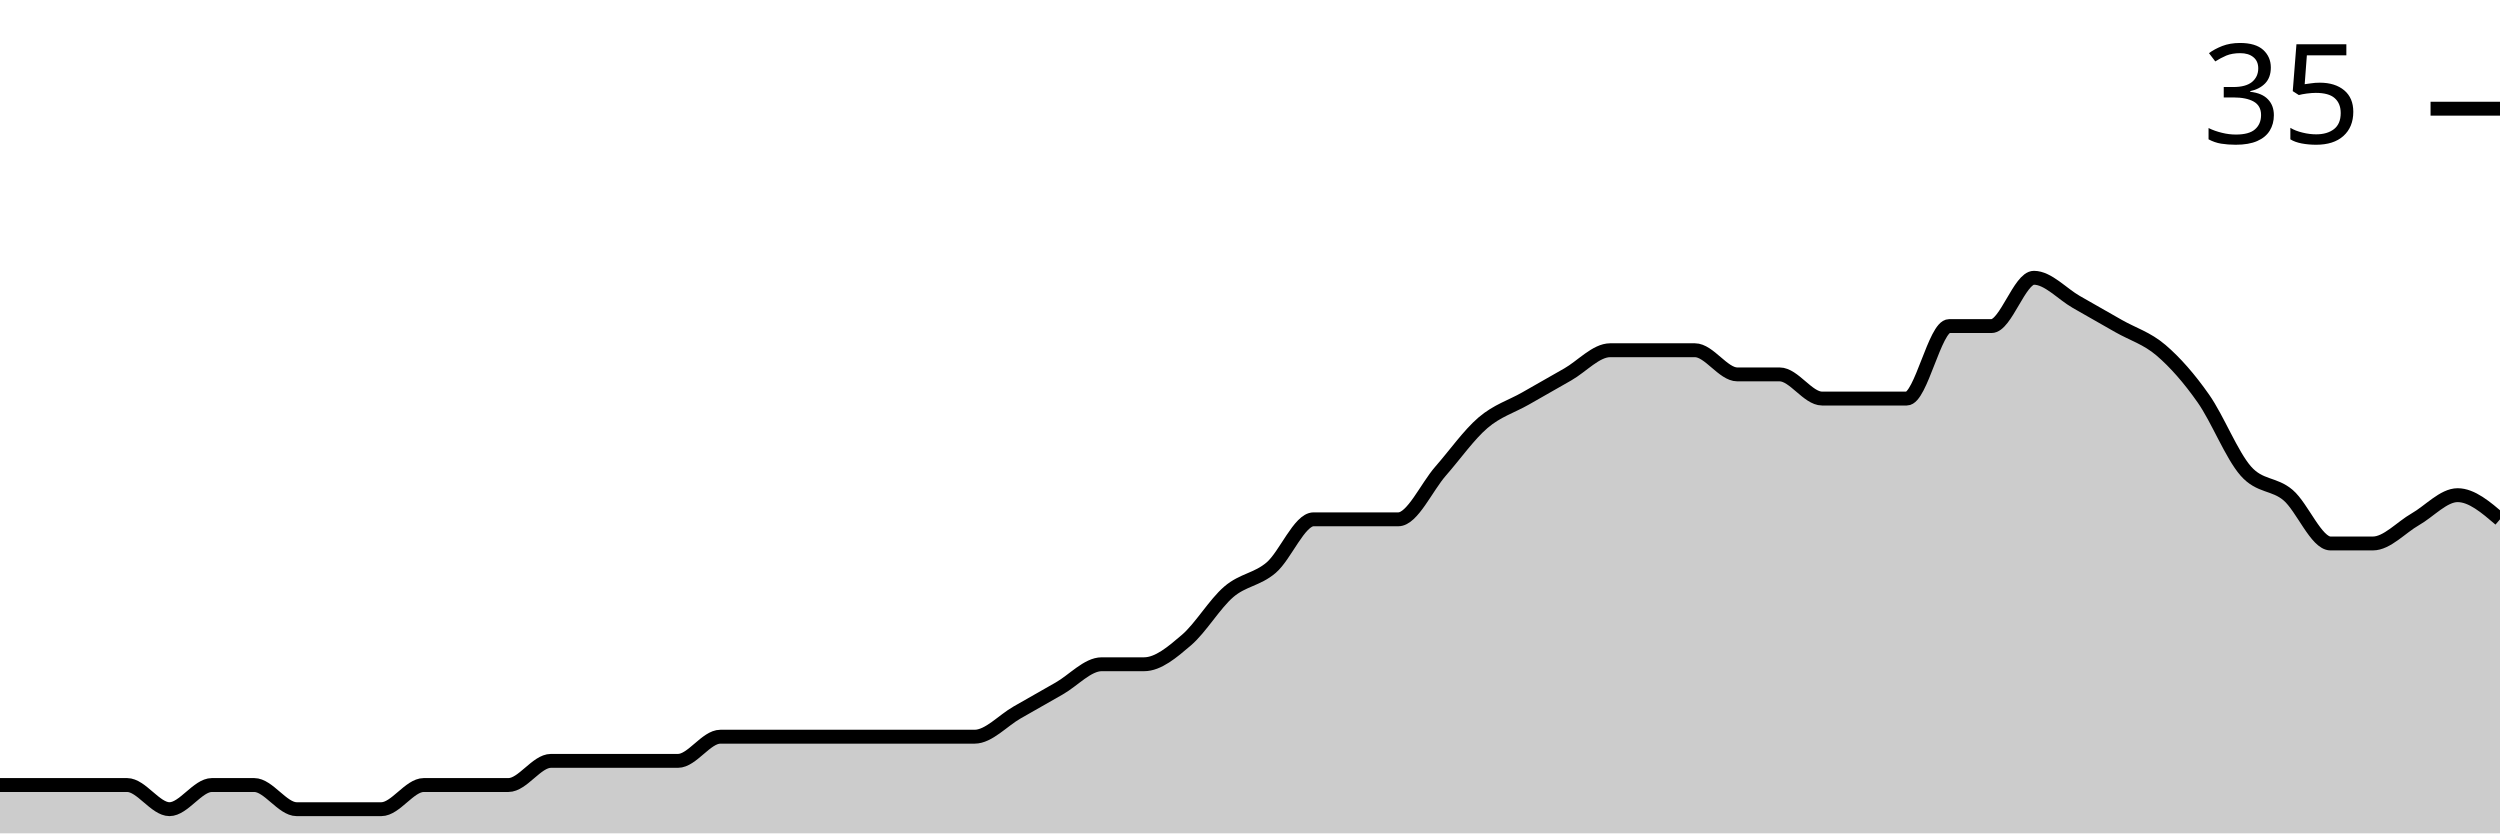
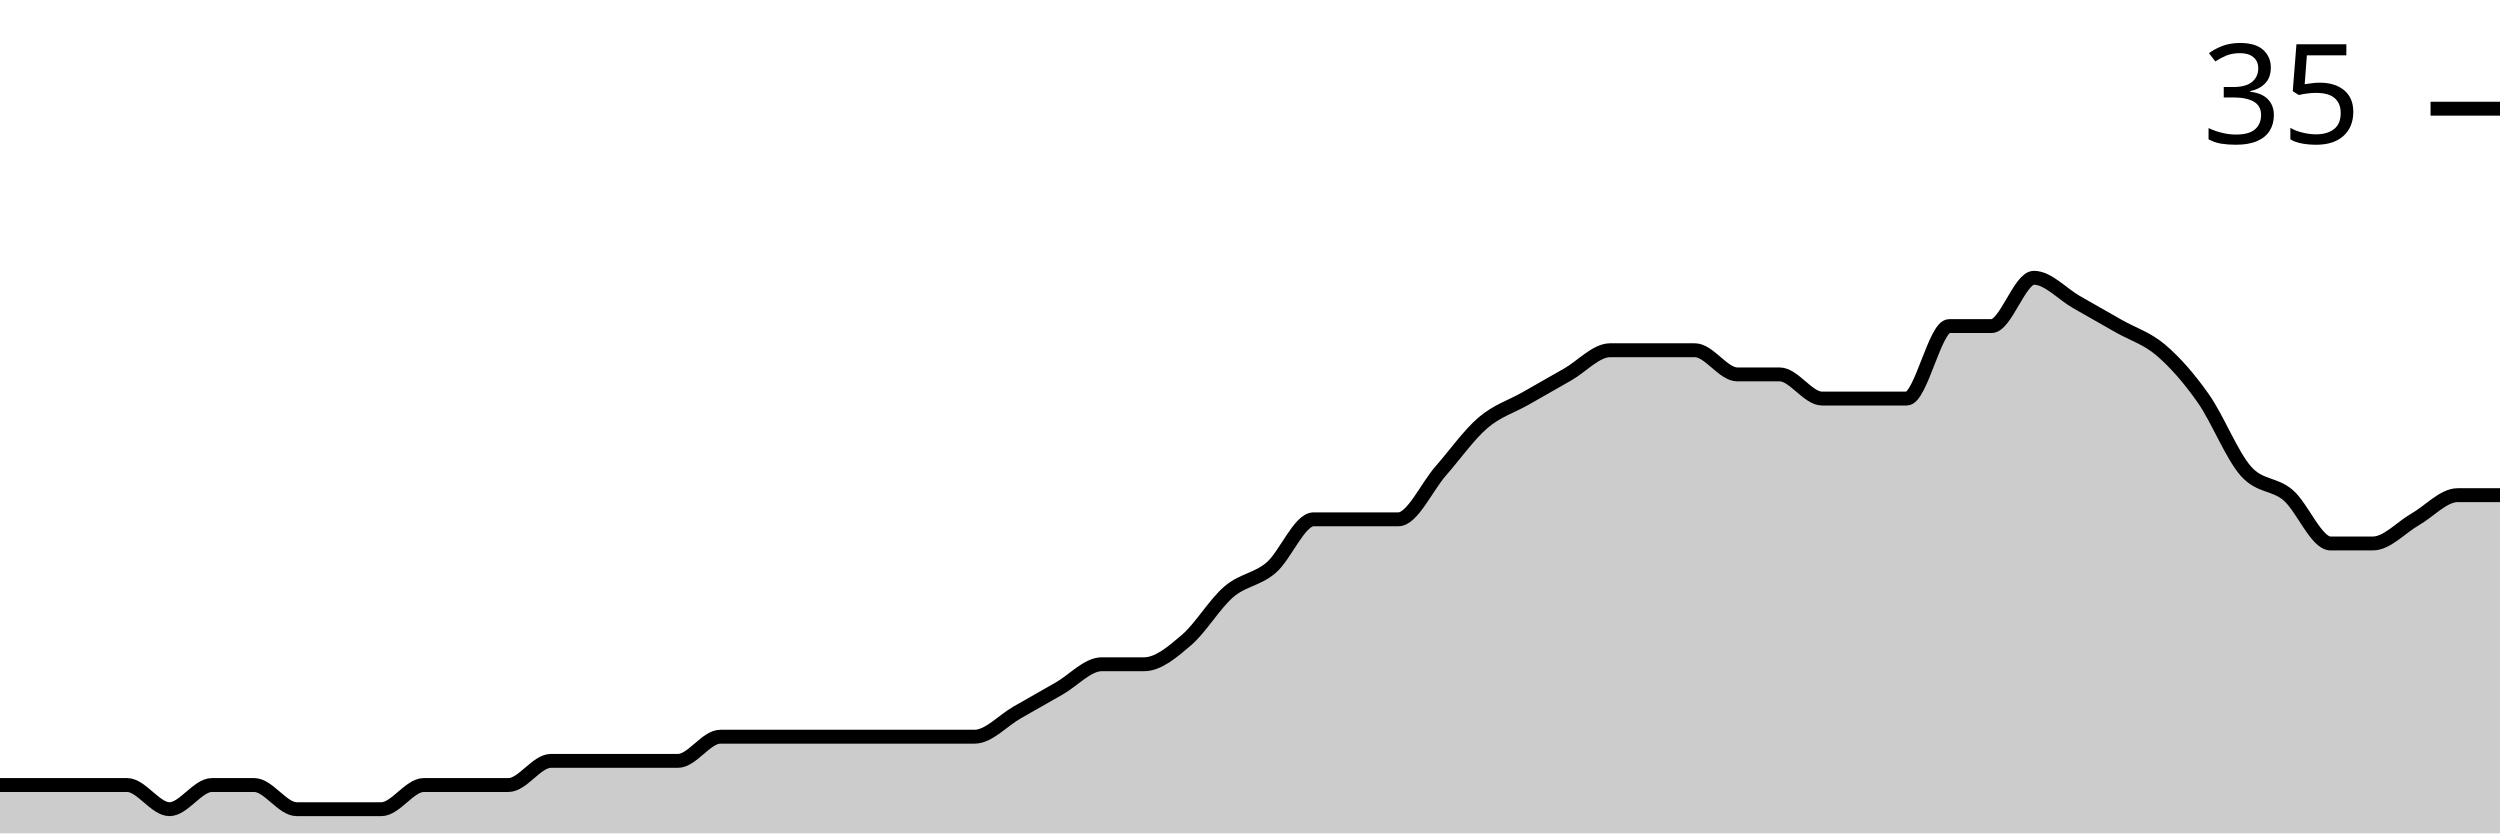
<svg xmlns="http://www.w3.org/2000/svg" viewBox="0 0 180 60">
  <g transform="translate(0,20)">
-     <path class="area" fill="rgba(0, 0, 0, 0.2)" d="M0,36.522C1.017,36.522,2.034,36.522,3.051,36.522C4.068,36.522,5.085,36.522,6.102,36.522C7.119,36.522,8.136,36.522,9.153,36.522C10.169,36.522,11.186,38.261,12.203,38.261C13.22,38.261,14.237,36.522,15.254,36.522C16.271,36.522,17.288,36.522,18.305,36.522C19.322,36.522,20.339,38.261,21.356,38.261C22.373,38.261,23.39,38.261,24.407,38.261C25.424,38.261,26.441,38.261,27.458,38.261C28.475,38.261,29.492,36.522,30.508,36.522C31.525,36.522,32.542,36.522,33.559,36.522C34.576,36.522,35.593,36.522,36.61,36.522C37.627,36.522,38.644,34.783,39.661,34.783C40.678,34.783,41.695,34.783,42.712,34.783C43.729,34.783,44.746,34.783,45.763,34.783C46.78,34.783,47.797,34.783,48.814,34.783C49.831,34.783,50.847,33.043,51.864,33.043C52.881,33.043,53.898,33.043,54.915,33.043C55.932,33.043,56.949,33.043,57.966,33.043C58.983,33.043,60,33.043,61.017,33.043C62.034,33.043,63.051,33.043,64.068,33.043C65.085,33.043,66.102,33.043,67.119,33.043C68.136,33.043,69.153,33.043,70.169,33.043C71.186,33.043,72.203,31.884,73.22,31.304C74.237,30.725,75.254,30.145,76.271,29.565C77.288,28.986,78.305,27.826,79.322,27.826C80.339,27.826,81.356,27.826,82.373,27.826C83.39,27.826,84.407,26.957,85.424,26.087C86.441,25.217,87.458,23.478,88.475,22.609C89.492,21.739,90.508,21.739,91.525,20.87C92.542,20,93.559,17.391,94.576,17.391C95.593,17.391,96.61,17.391,97.627,17.391C98.644,17.391,99.661,17.391,100.678,17.391C101.695,17.391,102.712,15.072,103.729,13.913C104.746,12.754,105.763,11.304,106.78,10.435C107.797,9.565,108.814,9.275,109.831,8.696C110.847,8.116,111.864,7.536,112.881,6.957C113.898,6.377,114.915,5.217,115.932,5.217C116.949,5.217,117.966,5.217,118.983,5.217C120,5.217,121.017,5.217,122.034,5.217C123.051,5.217,124.068,6.957,125.085,6.957C126.102,6.957,127.119,6.957,128.136,6.957C129.153,6.957,130.169,8.696,131.186,8.696C132.203,8.696,133.22,8.696,134.237,8.696C135.254,8.696,136.271,8.696,137.288,8.696C138.305,8.696,139.322,3.478,140.339,3.478C141.356,3.478,142.373,3.478,143.39,3.478C144.407,3.478,145.424,0,146.441,0C147.458,0,148.475,1.159,149.492,1.739C150.508,2.319,151.525,2.899,152.542,3.478C153.559,4.058,154.576,4.348,155.593,5.217C156.61,6.087,157.627,7.246,158.644,8.696C159.661,10.145,160.678,12.754,161.695,13.913C162.712,15.072,163.729,14.783,164.746,15.652C165.763,16.522,166.78,19.13,167.797,19.13C168.814,19.13,169.831,19.13,170.847,19.13C171.864,19.13,172.881,17.971,173.898,17.391C174.915,16.812,175.932,15.652,176.949,15.652C177.966,15.652,178.983,16.522,180,17.391L180,40C178.983,40,177.966,40,176.949,40C175.932,40,174.915,40,173.898,40C172.881,40,171.864,40,170.847,40C169.831,40,168.814,40,167.797,40C166.78,40,165.763,40,164.746,40C163.729,40,162.712,40,161.695,40C160.678,40,159.661,40,158.644,40C157.627,40,156.61,40,155.593,40C154.576,40,153.559,40,152.542,40C151.525,40,150.508,40,149.492,40C148.475,40,147.458,40,146.441,40C145.424,40,144.407,40,143.39,40C142.373,40,141.356,40,140.339,40C139.322,40,138.305,40,137.288,40C136.271,40,135.254,40,134.237,40C133.22,40,132.203,40,131.186,40C130.169,40,129.153,40,128.136,40C127.119,40,126.102,40,125.085,40C124.068,40,123.051,40,122.034,40C121.017,40,120,40,118.983,40C117.966,40,116.949,40,115.932,40C114.915,40,113.898,40,112.881,40C111.864,40,110.847,40,109.831,40C108.814,40,107.797,40,106.78,40C105.763,40,104.746,40,103.729,40C102.712,40,101.695,40,100.678,40C99.661,40,98.644,40,97.627,40C96.61,40,95.593,40,94.576,40C93.559,40,92.542,40,91.525,40C90.508,40,89.492,40,88.475,40C87.458,40,86.441,40,85.424,40C84.407,40,83.39,40,82.373,40C81.356,40,80.339,40,79.322,40C78.305,40,77.288,40,76.271,40C75.254,40,74.237,40,73.22,40C72.203,40,71.186,40,70.169,40C69.153,40,68.136,40,67.119,40C66.102,40,65.085,40,64.068,40C63.051,40,62.034,40,61.017,40C60,40,58.983,40,57.966,40C56.949,40,55.932,40,54.915,40C53.898,40,52.881,40,51.864,40C50.847,40,49.831,40,48.814,40C47.797,40,46.78,40,45.763,40C44.746,40,43.729,40,42.712,40C41.695,40,40.678,40,39.661,40C38.644,40,37.627,40,36.61,40C35.593,40,34.576,40,33.559,40C32.542,40,31.525,40,30.508,40C29.492,40,28.475,40,27.458,40C26.441,40,25.424,40,24.407,40C23.39,40,22.373,40,21.356,40C20.339,40,19.322,40,18.305,40C17.288,40,16.271,40,15.254,40C14.237,40,13.22,40,12.203,40C11.186,40,10.169,40,9.153,40C8.136,40,7.119,40,6.102,40C5.085,40,4.068,40,3.051,40C2.034,40,1.017,40,0,40Z" />
-     <path class="line" stroke="black" fill="none" d="M0,36.522C1.017,36.522,2.034,36.522,3.051,36.522C4.068,36.522,5.085,36.522,6.102,36.522C7.119,36.522,8.136,36.522,9.153,36.522C10.169,36.522,11.186,38.261,12.203,38.261C13.22,38.261,14.237,36.522,15.254,36.522C16.271,36.522,17.288,36.522,18.305,36.522C19.322,36.522,20.339,38.261,21.356,38.261C22.373,38.261,23.39,38.261,24.407,38.261C25.424,38.261,26.441,38.261,27.458,38.261C28.475,38.261,29.492,36.522,30.508,36.522C31.525,36.522,32.542,36.522,33.559,36.522C34.576,36.522,35.593,36.522,36.61,36.522C37.627,36.522,38.644,34.783,39.661,34.783C40.678,34.783,41.695,34.783,42.712,34.783C43.729,34.783,44.746,34.783,45.763,34.783C46.78,34.783,47.797,34.783,48.814,34.783C49.831,34.783,50.847,33.043,51.864,33.043C52.881,33.043,53.898,33.043,54.915,33.043C55.932,33.043,56.949,33.043,57.966,33.043C58.983,33.043,60,33.043,61.017,33.043C62.034,33.043,63.051,33.043,64.068,33.043C65.085,33.043,66.102,33.043,67.119,33.043C68.136,33.043,69.153,33.043,70.169,33.043C71.186,33.043,72.203,31.884,73.22,31.304C74.237,30.725,75.254,30.145,76.271,29.565C77.288,28.986,78.305,27.826,79.322,27.826C80.339,27.826,81.356,27.826,82.373,27.826C83.39,27.826,84.407,26.957,85.424,26.087C86.441,25.217,87.458,23.478,88.475,22.609C89.492,21.739,90.508,21.739,91.525,20.87C92.542,20,93.559,17.391,94.576,17.391C95.593,17.391,96.61,17.391,97.627,17.391C98.644,17.391,99.661,17.391,100.678,17.391C101.695,17.391,102.712,15.072,103.729,13.913C104.746,12.754,105.763,11.304,106.78,10.435C107.797,9.565,108.814,9.275,109.831,8.696C110.847,8.116,111.864,7.536,112.881,6.957C113.898,6.377,114.915,5.217,115.932,5.217C116.949,5.217,117.966,5.217,118.983,5.217C120,5.217,121.017,5.217,122.034,5.217C123.051,5.217,124.068,6.957,125.085,6.957C126.102,6.957,127.119,6.957,128.136,6.957C129.153,6.957,130.169,8.696,131.186,8.696C132.203,8.696,133.22,8.696,134.237,8.696C135.254,8.696,136.271,8.696,137.288,8.696C138.305,8.696,139.322,3.478,140.339,3.478C141.356,3.478,142.373,3.478,143.39,3.478C144.407,3.478,145.424,0,146.441,0C147.458,0,148.475,1.159,149.492,1.739C150.508,2.319,151.525,2.899,152.542,3.478C153.559,4.058,154.576,4.348,155.593,5.217C156.61,6.087,157.627,7.246,158.644,8.696C159.661,10.145,160.678,12.754,161.695,13.913C162.712,15.072,163.729,14.783,164.746,15.652C165.763,16.522,166.78,19.13,167.797,19.13C168.814,19.13,169.831,19.13,170.847,19.13C171.864,19.13,172.881,17.971,173.898,17.391C174.915,16.812,175.932,15.652,176.949,15.652C177.966,15.652,178.983,16.522,180,17.391" />
+     <path class="area" fill="rgba(0, 0, 0, 0.2)" d="M0,36.522C1.017,36.522,2.034,36.522,3.051,36.522C4.068,36.522,5.085,36.522,6.102,36.522C7.119,36.522,8.136,36.522,9.153,36.522C10.169,36.522,11.186,38.261,12.203,38.261C13.22,38.261,14.237,36.522,15.254,36.522C16.271,36.522,17.288,36.522,18.305,36.522C19.322,36.522,20.339,38.261,21.356,38.261C22.373,38.261,23.39,38.261,24.407,38.261C25.424,38.261,26.441,38.261,27.458,38.261C28.475,38.261,29.492,36.522,30.508,36.522C31.525,36.522,32.542,36.522,33.559,36.522C34.576,36.522,35.593,36.522,36.61,36.522C37.627,36.522,38.644,34.783,39.661,34.783C40.678,34.783,41.695,34.783,42.712,34.783C43.729,34.783,44.746,34.783,45.763,34.783C46.78,34.783,47.797,34.783,48.814,34.783C49.831,34.783,50.847,33.043,51.864,33.043C52.881,33.043,53.898,33.043,54.915,33.043C55.932,33.043,56.949,33.043,57.966,33.043C58.983,33.043,60,33.043,61.017,33.043C62.034,33.043,63.051,33.043,64.068,33.043C65.085,33.043,66.102,33.043,67.119,33.043C68.136,33.043,69.153,33.043,70.169,33.043C71.186,33.043,72.203,31.884,73.22,31.304C74.237,30.725,75.254,30.145,76.271,29.565C77.288,28.986,78.305,27.826,79.322,27.826C80.339,27.826,81.356,27.826,82.373,27.826C83.39,27.826,84.407,26.957,85.424,26.087C86.441,25.217,87.458,23.478,88.475,22.609C89.492,21.739,90.508,21.739,91.525,20.87C92.542,20,93.559,17.391,94.576,17.391C95.593,17.391,96.61,17.391,97.627,17.391C98.644,17.391,99.661,17.391,100.678,17.391C101.695,17.391,102.712,15.072,103.729,13.913C104.746,12.754,105.763,11.304,106.78,10.435C107.797,9.565,108.814,9.275,109.831,8.696C110.847,8.116,111.864,7.536,112.881,6.957C113.898,6.377,114.915,5.217,115.932,5.217C116.949,5.217,117.966,5.217,118.983,5.217C120,5.217,121.017,5.217,122.034,5.217C123.051,5.217,124.068,6.957,125.085,6.957C126.102,6.957,127.119,6.957,128.136,6.957C129.153,6.957,130.169,8.696,131.186,8.696C132.203,8.696,133.22,8.696,134.237,8.696C135.254,8.696,136.271,8.696,137.288,8.696C138.305,8.696,139.322,3.478,140.339,3.478C141.356,3.478,142.373,3.478,143.39,3.478C144.407,3.478,145.424,0,146.441,0C147.458,0,148.475,1.159,149.492,1.739C150.508,2.319,151.525,2.899,152.542,3.478C153.559,4.058,154.576,4.348,155.593,5.217C156.61,6.087,157.627,7.246,158.644,8.696C159.661,10.145,160.678,12.754,161.695,13.913C162.712,15.072,163.729,14.783,164.746,15.652C165.763,16.522,166.78,19.13,167.797,19.13C168.814,19.13,169.831,19.13,170.847,19.13C171.864,19.13,172.881,17.971,173.898,17.391C174.915,16.812,175.932,15.652,176.949,15.652C177.966,15.652,178.983,15.652,180,15.652L180,40C178.983,40,177.966,40,176.949,40C175.932,40,174.915,40,173.898,40C172.881,40,171.864,40,170.847,40C169.831,40,168.814,40,167.797,40C166.78,40,165.763,40,164.746,40C163.729,40,162.712,40,161.695,40C160.678,40,159.661,40,158.644,40C157.627,40,156.61,40,155.593,40C154.576,40,153.559,40,152.542,40C151.525,40,150.508,40,149.492,40C148.475,40,147.458,40,146.441,40C145.424,40,144.407,40,143.39,40C142.373,40,141.356,40,140.339,40C139.322,40,138.305,40,137.288,40C136.271,40,135.254,40,134.237,40C133.22,40,132.203,40,131.186,40C130.169,40,129.153,40,128.136,40C127.119,40,126.102,40,125.085,40C124.068,40,123.051,40,122.034,40C121.017,40,120,40,118.983,40C117.966,40,116.949,40,115.932,40C114.915,40,113.898,40,112.881,40C111.864,40,110.847,40,109.831,40C108.814,40,107.797,40,106.78,40C105.763,40,104.746,40,103.729,40C102.712,40,101.695,40,100.678,40C99.661,40,98.644,40,97.627,40C96.61,40,95.593,40,94.576,40C93.559,40,92.542,40,91.525,40C90.508,40,89.492,40,88.475,40C87.458,40,86.441,40,85.424,40C84.407,40,83.39,40,82.373,40C81.356,40,80.339,40,79.322,40C78.305,40,77.288,40,76.271,40C75.254,40,74.237,40,73.22,40C72.203,40,71.186,40,70.169,40C69.153,40,68.136,40,67.119,40C66.102,40,65.085,40,64.068,40C63.051,40,62.034,40,61.017,40C60,40,58.983,40,57.966,40C56.949,40,55.932,40,54.915,40C53.898,40,52.881,40,51.864,40C50.847,40,49.831,40,48.814,40C47.797,40,46.78,40,45.763,40C44.746,40,43.729,40,42.712,40C41.695,40,40.678,40,39.661,40C38.644,40,37.627,40,36.61,40C35.593,40,34.576,40,33.559,40C32.542,40,31.525,40,30.508,40C29.492,40,28.475,40,27.458,40C26.441,40,25.424,40,24.407,40C23.39,40,22.373,40,21.356,40C20.339,40,19.322,40,18.305,40C17.288,40,16.271,40,15.254,40C14.237,40,13.22,40,12.203,40C11.186,40,10.169,40,9.153,40C8.136,40,7.119,40,6.102,40C5.085,40,4.068,40,3.051,40C2.034,40,1.017,40,0,40Z" />
+     <path class="line" stroke="black" fill="none" d="M0,36.522C1.017,36.522,2.034,36.522,3.051,36.522C4.068,36.522,5.085,36.522,6.102,36.522C7.119,36.522,8.136,36.522,9.153,36.522C10.169,36.522,11.186,38.261,12.203,38.261C13.22,38.261,14.237,36.522,15.254,36.522C16.271,36.522,17.288,36.522,18.305,36.522C19.322,36.522,20.339,38.261,21.356,38.261C22.373,38.261,23.39,38.261,24.407,38.261C25.424,38.261,26.441,38.261,27.458,38.261C28.475,38.261,29.492,36.522,30.508,36.522C31.525,36.522,32.542,36.522,33.559,36.522C34.576,36.522,35.593,36.522,36.61,36.522C37.627,36.522,38.644,34.783,39.661,34.783C40.678,34.783,41.695,34.783,42.712,34.783C43.729,34.783,44.746,34.783,45.763,34.783C46.78,34.783,47.797,34.783,48.814,34.783C49.831,34.783,50.847,33.043,51.864,33.043C52.881,33.043,53.898,33.043,54.915,33.043C55.932,33.043,56.949,33.043,57.966,33.043C58.983,33.043,60,33.043,61.017,33.043C62.034,33.043,63.051,33.043,64.068,33.043C65.085,33.043,66.102,33.043,67.119,33.043C68.136,33.043,69.153,33.043,70.169,33.043C71.186,33.043,72.203,31.884,73.22,31.304C74.237,30.725,75.254,30.145,76.271,29.565C77.288,28.986,78.305,27.826,79.322,27.826C80.339,27.826,81.356,27.826,82.373,27.826C83.39,27.826,84.407,26.957,85.424,26.087C86.441,25.217,87.458,23.478,88.475,22.609C89.492,21.739,90.508,21.739,91.525,20.87C92.542,20,93.559,17.391,94.576,17.391C95.593,17.391,96.61,17.391,97.627,17.391C98.644,17.391,99.661,17.391,100.678,17.391C101.695,17.391,102.712,15.072,103.729,13.913C104.746,12.754,105.763,11.304,106.78,10.435C107.797,9.565,108.814,9.275,109.831,8.696C110.847,8.116,111.864,7.536,112.881,6.957C113.898,6.377,114.915,5.217,115.932,5.217C116.949,5.217,117.966,5.217,118.983,5.217C120,5.217,121.017,5.217,122.034,5.217C123.051,5.217,124.068,6.957,125.085,6.957C126.102,6.957,127.119,6.957,128.136,6.957C129.153,6.957,130.169,8.696,131.186,8.696C132.203,8.696,133.22,8.696,134.237,8.696C135.254,8.696,136.271,8.696,137.288,8.696C138.305,8.696,139.322,3.478,140.339,3.478C141.356,3.478,142.373,3.478,143.39,3.478C144.407,3.478,145.424,0,146.441,0C147.458,0,148.475,1.159,149.492,1.739C150.508,2.319,151.525,2.899,152.542,3.478C153.559,4.058,154.576,4.348,155.593,5.217C156.61,6.087,157.627,7.246,158.644,8.696C159.661,10.145,160.678,12.754,161.695,13.913C162.712,15.072,163.729,14.783,164.746,15.652C165.763,16.522,166.78,19.13,167.797,19.13C168.814,19.13,169.831,19.13,170.847,19.13C171.864,19.13,172.881,17.971,173.898,17.391C174.915,16.812,175.932,15.652,176.949,15.652C177.966,15.652,178.983,15.652,180,15.652" />
    <path class="axis-ceiling" stroke-width="1" stroke="black" fill="none" d="M175,-12.174L180,-12.174" />
    <text class="axis-ceiling-label" font-family="sans-serif" text-anchor="end" font-size="10px" x="170" y="-9.674">35</text>
  </g>
</svg>
